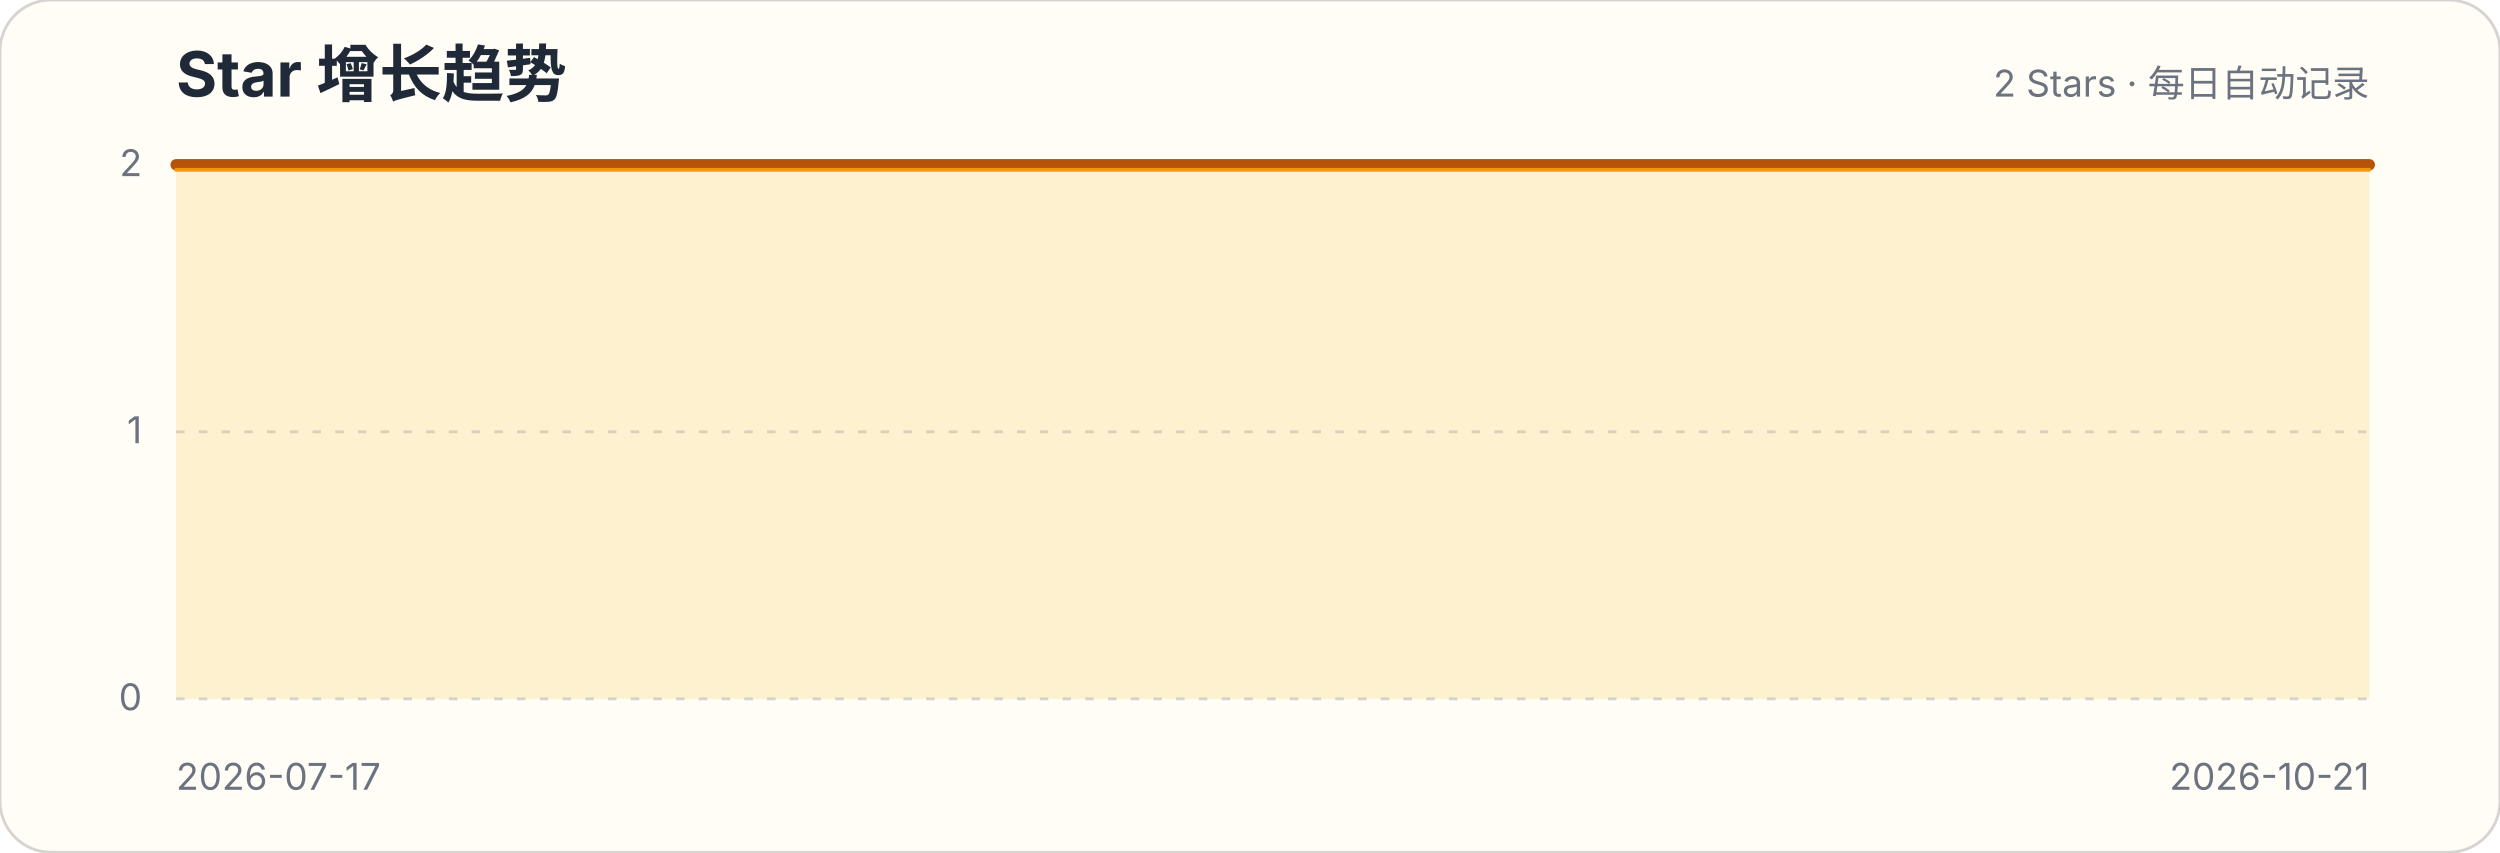
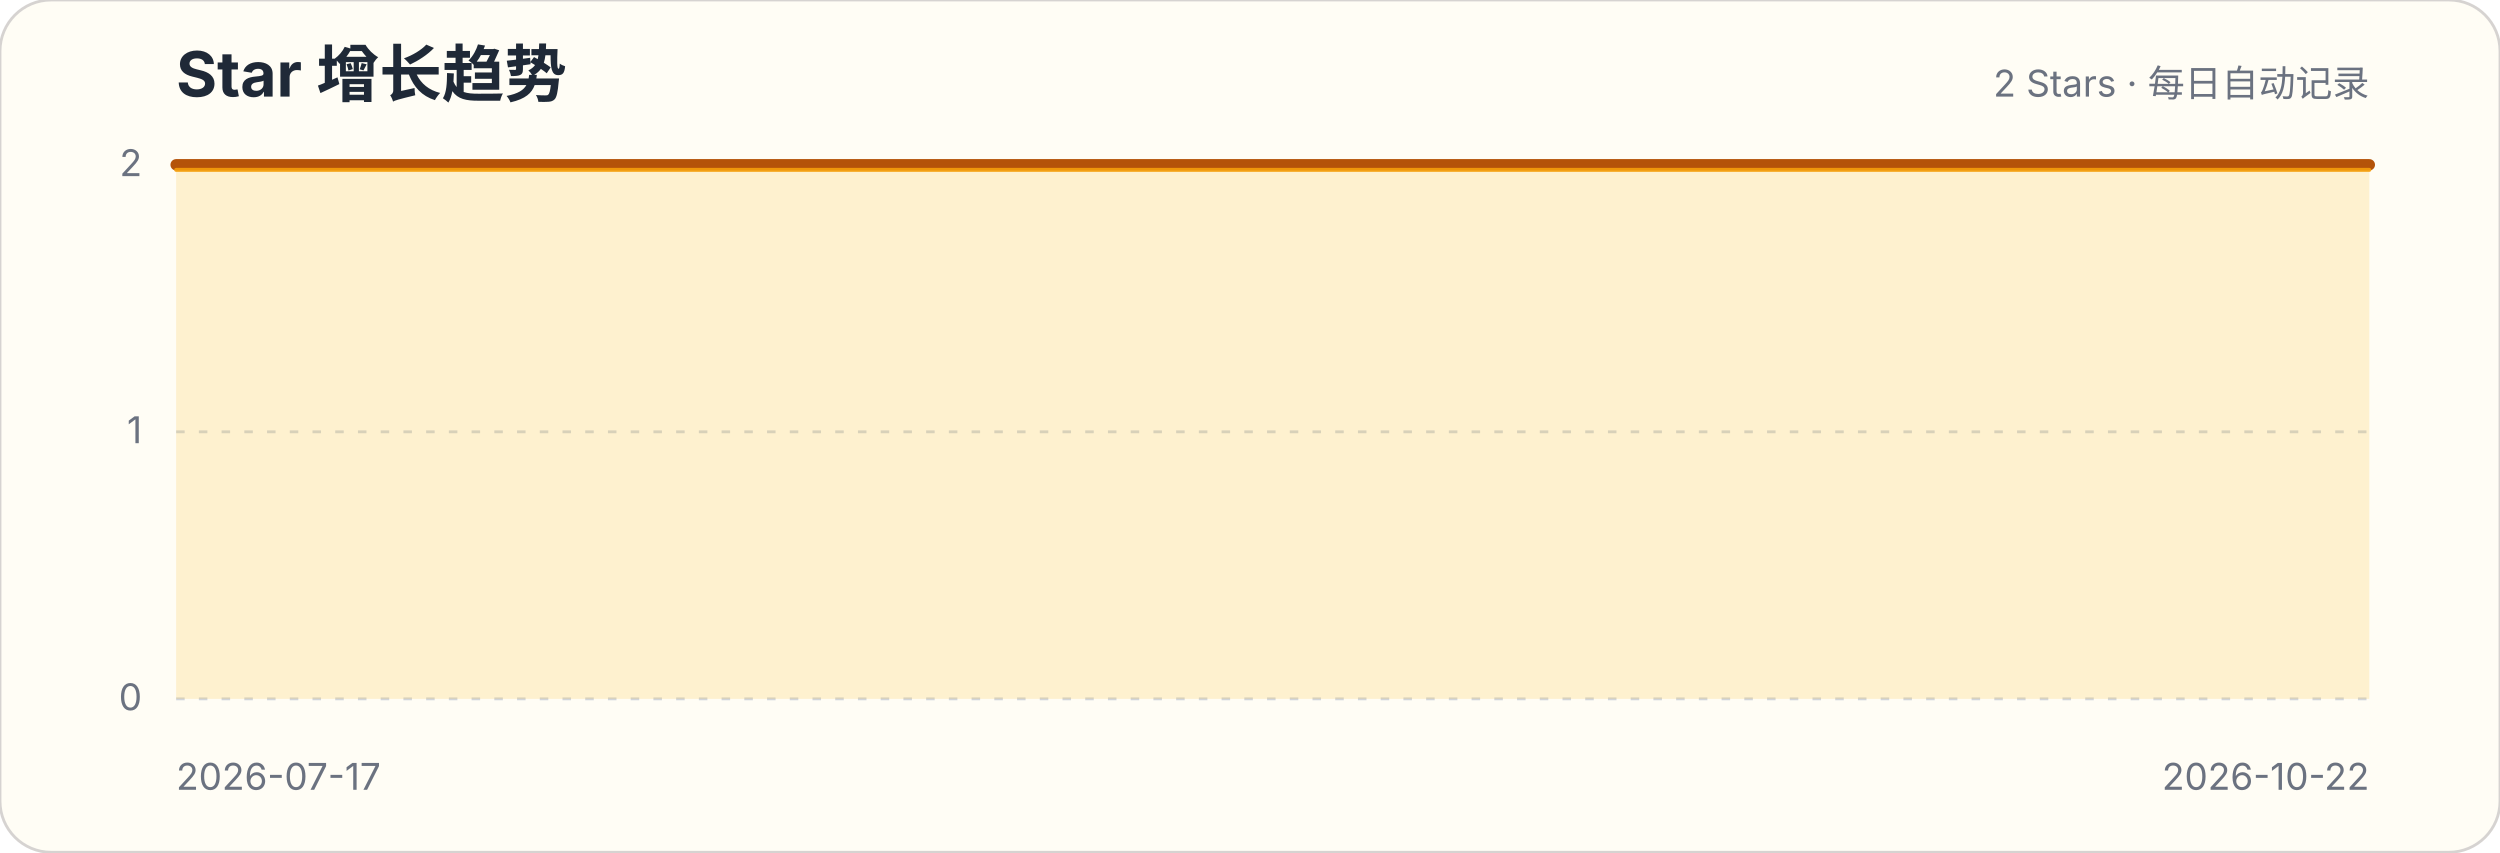
<svg xmlns="http://www.w3.org/2000/svg" width="880" height="300" viewBox="0 0 880 300" role="img" aria-labelledby="title description">
  <style>.title{font:700 22px -apple-system,BlinkMacSystemFont,"Segoe UI",sans-serif;fill:#1f2937}.subtitle,.axis{font:13px -apple-system,BlinkMacSystemFont,"Segoe UI",sans-serif;fill:#6b7280}.grid{stroke:#d1d5db;stroke-width:1;stroke-dasharray:3 5}</style>
  <rect width="880" height="300" rx="18" fill="#fffdf5" stroke="#d6d3d1" />
  <text x="62" y="34" class="title">Star 增长趋势</text>
  <text x="834" y="34" class="subtitle" text-anchor="end">2 Stars · 每日自动记录</text>
  <g>
    <line x1="62" x2="834" y1="246" y2="246" class="grid" />
    <text x="50" y="250" class="axis" text-anchor="end">0</text>
  </g>
  <g>
    <line x1="62" x2="834" y1="152" y2="152" class="grid" />
    <text x="50" y="156" class="axis" text-anchor="end">1</text>
  </g>
  <g>
    <line x1="62" x2="834" y1="58" y2="58" class="grid" />
    <text x="50" y="62" class="axis" text-anchor="end">2</text>
  </g>
-   <path d="M62.0,58.0 L70.0,58.0 L78.1,58.0 L86.1,58.0 L94.2,58.0 L102.2,58.0 L110.3,58.0 L118.3,58.0 L126.3,58.0 L134.4,58.0 L142.4,58.0 L150.5,58.0 L158.5,58.0 L166.5,58.0 L174.6,58.0 L182.6,58.0 L190.7,58.0 L198.7,58.0 L206.8,58.0 L214.8,58.0 L222.8,58.0 L230.9,58.0 L238.9,58.0 L247.0,58.0 L255.0,58.0 L263.0,58.0 L271.1,58.0 L279.1,58.0 L287.2,58.0 L295.2,58.0 L303.3,58.0 L311.3,58.0 L319.3,58.0 L327.4,58.0 L335.4,58.0 L343.5,58.0 L351.5,58.0 L359.5,58.0 L367.6,58.0 L375.6,58.0 L383.7,58.0 L391.7,58.0 L399.8,58.0 L407.8,58.0 L415.8,58.0 L423.9,58.0 L431.9,58.0 L440.0,58.0 L448.0,58.0 L456.0,58.0 L464.1,58.0 L472.1,58.0 L480.2,58.0 L488.2,58.0 L496.3,58.0 L504.3,58.0 L512.3,58.0 L520.4,58.0 L528.4,58.0 L536.5,58.0 L544.5,58.0 L552.5,58.0 L560.6,58.0 L568.6,58.0 L576.7,58.0 L584.7,58.0 L592.8,58.0 L600.8,58.0 L608.8,58.0 L616.9,58.0 L624.9,58.0 L633.0,58.0 L641.0,58.0 L649.0,58.0 L657.1,58.0 L665.1,58.0 L673.2,58.0 L681.2,58.0 L689.3,58.0 L697.3,58.0 L705.3,58.0 L713.4,58.0 L721.4,58.0 L729.5,58.0 L737.5,58.0 L745.5,58.0 L753.6,58.0 L761.6,58.0 L769.7,58.0 L777.7,58.0 L785.8,58.0 L793.8,58.0 L801.8,58.0 L809.9,58.0 L817.9,58.0 L826.0,58.0 L834.0,58.0 L834.0,246 L62,246 Z" fill="#fbbf24" fill-opacity=".18" />
-   <path d="M62.0,58.0 L70.0,58.0 L78.1,58.0 L86.1,58.0 L94.2,58.0 L102.2,58.0 L110.3,58.0 L118.3,58.0 L126.3,58.0 L134.4,58.0 L142.4,58.0 L150.5,58.0 L158.5,58.0 L166.5,58.0 L174.6,58.0 L182.6,58.0 L190.7,58.0 L198.7,58.0 L206.8,58.0 L214.8,58.0 L222.8,58.0 L230.9,58.0 L238.9,58.0 L247.0,58.0 L255.0,58.0 L263.0,58.0 L271.1,58.0 L279.1,58.0 L287.2,58.0 L295.2,58.0 L303.3,58.0 L311.3,58.0 L319.3,58.0 L327.4,58.0 L335.4,58.0 L343.5,58.0 L351.5,58.0 L359.5,58.0 L367.6,58.0 L375.6,58.0 L383.7,58.0 L391.7,58.0 L399.8,58.0 L407.8,58.0 L415.8,58.0 L423.9,58.0 L431.9,58.0 L440.0,58.0 L448.0,58.0 L456.0,58.0 L464.1,58.0 L472.1,58.0 L480.2,58.0 L488.2,58.0 L496.3,58.0 L504.3,58.0 L512.3,58.0 L520.4,58.0 L528.4,58.0 L536.5,58.0 L544.5,58.0 L552.5,58.0 L560.6,58.0 L568.6,58.0 L576.7,58.0 L584.7,58.0 L592.8,58.0 L600.8,58.0 L608.8,58.0 L616.9,58.0 L624.9,58.0 L633.0,58.0 L641.0,58.0 L649.0,58.0 L657.1,58.0 L665.1,58.0 L673.2,58.0 L681.2,58.0 L689.3,58.0 L697.3,58.0 L705.3,58.0 L713.4,58.0 L721.4,58.0 L729.5,58.0 L737.5,58.0 L745.5,58.0 L753.6,58.0 L761.6,58.0 L769.7,58.0 L777.7,58.0 L785.8,58.0 L793.8,58.0 L801.8,58.0 L809.9,58.0 L817.9,58.0 L826.0,58.0 L834.0,58.0" fill="none" stroke="#b45309" stroke-width="4" stroke-linecap="round" stroke-linejoin="round" />
-   <path d="M62.0,58.0 L70.0,58.0 L78.1,58.0 L86.1,58.0 L94.2,58.0 L102.2,58.0 L110.3,58.0 L118.3,58.0 L126.3,58.0 L134.4,58.0 L142.4,58.0 L150.5,58.0 L158.5,58.0 L166.5,58.0 L174.6,58.0 L182.6,58.0 L190.7,58.0 L198.7,58.0 L206.8,58.0 L214.8,58.0 L222.8,58.0 L230.9,58.0 L238.9,58.0 L247.0,58.0 L255.0,58.0 L263.0,58.0 L271.1,58.0 L279.1,58.0 L287.2,58.0 L295.2,58.0 L303.3,58.0 L311.3,58.0 L319.3,58.0 L327.4,58.0 L335.4,58.0 L343.5,58.0 L351.5,58.0 L359.5,58.0 L367.6,58.0 L375.6,58.0 L383.7,58.0 L391.7,58.0 L399.8,58.0 L407.8,58.0 L415.8,58.0 L423.9,58.0 L431.9,58.0 L440.0,58.0 L448.0,58.0 L456.0,58.0 L464.1,58.0 L472.1,58.0 L480.2,58.0 L488.2,58.0 L496.3,58.0 L504.3,58.0 L512.3,58.0 L520.4,58.0 L528.4,58.0 L536.5,58.0 L544.5,58.0 L552.5,58.0 L560.6,58.0 L568.6,58.0 L576.7,58.0 L584.7,58.0 L592.8,58.0 L600.8,58.0 L608.8,58.0 L616.9,58.0 L624.9,58.0 L633.0,58.0 L641.0,58.0 L649.0,58.0 L657.1,58.0 L665.1,58.0 L673.2,58.0 L681.2,58.0 L689.3,58.0 L697.3,58.0 L705.3,58.0 L713.4,58.0 L721.4,58.0 L729.5,58.0 L737.5,58.0 L745.5,58.0 L753.6,58.0 L761.6,58.0 L769.7,58.0 L777.7,58.0 L785.8,58.0 L793.8,58.0 L801.8,58.0 L809.9,58.0 L817.9,58.0 L826.0,58.0 L834.0,58.0" transform="translate(0,1.8)" fill="none" stroke="#f59e0b" stroke-width="1.4" stroke-linecap="round" stroke-linejoin="round" opacity=".9" />
+   <path d="M62.0,58.0 L70.0,58.0 L77.9,58.0 L85.9,58.0 L93.8,58.0 L101.8,58.0 L109.8,58.0 L117.7,58.0 L125.7,58.0 L133.6,58.0 L141.6,58.0 L149.5,58.0 L157.5,58.0 L165.5,58.0 L173.4,58.0 L181.4,58.0 L189.3,58.0 L197.3,58.0 L205.3,58.0 L213.2,58.0 L221.2,58.0 L229.1,58.0 L237.1,58.0 L245.1,58.0 L253.0,58.0 L261.0,58.0 L268.9,58.0 L276.9,58.0 L284.8,58.0 L292.8,58.0 L300.8,58.0 L308.7,58.0 L316.7,58.0 L324.6,58.0 L332.6,58.0 L340.6,58.0 L348.5,58.0 L356.5,58.0 L364.4,58.0 L372.4,58.0 L380.4,58.0 L388.3,58.0 L396.3,58.0 L404.2,58.0 L412.2,58.0 L420.1,58.0 L428.1,58.0 L436.1,58.0 L444.0,58.0 L452.0,58.0 L459.9,58.0 L467.9,58.0 L475.9,58.0 L483.8,58.0 L491.8,58.0 L499.7,58.0 L507.7,58.0 L515.6,58.0 L523.6,58.0 L531.6,58.0 L539.5,58.0 L547.5,58.0 L555.4,58.0 L563.4,58.0 L571.4,58.0 L579.3,58.0 L587.3,58.0 L595.2,58.0 L603.2,58.0 L611.2,58.0 L619.1,58.0 L627.1,58.0 L635.0,58.0 L643.0,58.0 L650.9,58.0 L658.9,58.0 L666.9,58.0 L674.8,58.0 L682.8,58.0 L690.7,58.0 L698.7,58.0 L706.7,58.0 L714.6,58.0 L722.6,58.0 L730.5,58.0 L738.5,58.0 L746.5,58.0 L754.4,58.0 L762.4,58.0 L770.3,58.0 L778.3,58.0 L786.2,58.0 L794.2,58.0 L802.2,58.0 L810.1,58.0 L818.1,58.0 L826.0,58.0 L834.0,58.0 L834.0,246 L62,246 Z" fill="#fbbf24" fill-opacity=".18" />
+   <path d="M62.0,58.0 L70.0,58.0 L77.9,58.0 L85.9,58.0 L93.8,58.0 L101.8,58.0 L109.8,58.0 L117.7,58.0 L125.7,58.0 L133.6,58.0 L141.6,58.0 L149.5,58.0 L157.5,58.0 L165.5,58.0 L173.4,58.0 L181.4,58.0 L189.3,58.0 L197.3,58.0 L205.3,58.0 L213.2,58.0 L221.2,58.0 L229.1,58.0 L237.1,58.0 L245.1,58.0 L253.0,58.0 L261.0,58.0 L268.9,58.0 L276.9,58.0 L284.8,58.0 L292.8,58.0 L300.8,58.0 L308.7,58.0 L316.7,58.0 L324.6,58.0 L332.6,58.0 L340.6,58.0 L348.5,58.0 L356.5,58.0 L364.4,58.0 L372.4,58.0 L380.4,58.0 L388.3,58.0 L396.3,58.0 L404.2,58.0 L412.2,58.0 L420.1,58.0 L428.1,58.0 L436.1,58.0 L444.0,58.0 L452.0,58.0 L459.9,58.0 L467.9,58.0 L475.9,58.0 L483.8,58.0 L491.8,58.0 L499.7,58.0 L507.7,58.0 L515.6,58.0 L523.6,58.0 L531.6,58.0 L539.5,58.0 L547.5,58.0 L555.4,58.0 L563.4,58.0 L571.4,58.0 L579.3,58.0 L587.3,58.0 L595.2,58.0 L603.2,58.0 L611.2,58.0 L619.1,58.0 L627.1,58.0 L635.0,58.0 L643.0,58.0 L650.9,58.0 L658.9,58.0 L666.9,58.0 L674.8,58.0 L682.8,58.0 L690.7,58.0 L698.7,58.0 L706.7,58.0 L714.6,58.0 L722.6,58.0 L730.5,58.0 L738.5,58.0 L746.5,58.0 L754.4,58.0 L762.4,58.0 L770.3,58.0 L778.3,58.0 L786.2,58.0 L794.2,58.0 L802.2,58.0 L810.1,58.0 L818.1,58.0 L826.0,58.0 L834.0,58.0" fill="none" stroke="#b45309" stroke-width="4" stroke-linecap="round" stroke-linejoin="round" />
+   <path d="M62.0,58.0 L70.0,58.0 L77.9,58.0 L85.9,58.0 L93.8,58.0 L101.8,58.0 L109.8,58.0 L117.7,58.0 L125.7,58.0 L133.6,58.0 L141.6,58.0 L149.5,58.0 L157.5,58.0 L165.5,58.0 L173.4,58.0 L181.4,58.0 L189.3,58.0 L197.3,58.0 L205.3,58.0 L213.2,58.0 L221.2,58.0 L229.1,58.0 L237.1,58.0 L245.1,58.0 L253.0,58.0 L261.0,58.0 L268.9,58.0 L276.9,58.0 L284.8,58.0 L292.8,58.0 L300.8,58.0 L308.7,58.0 L316.7,58.0 L324.6,58.0 L332.6,58.0 L340.6,58.0 L348.5,58.0 L356.5,58.0 L364.4,58.0 L372.4,58.0 L380.4,58.0 L388.3,58.0 L396.3,58.0 L404.2,58.0 L412.2,58.0 L420.1,58.0 L428.1,58.0 L436.1,58.0 L444.0,58.0 L452.0,58.0 L459.9,58.0 L467.9,58.0 L475.9,58.0 L483.8,58.0 L491.8,58.0 L499.7,58.0 L507.7,58.0 L515.6,58.0 L523.6,58.0 L531.6,58.0 L539.5,58.0 L547.5,58.0 L555.4,58.0 L563.4,58.0 L571.4,58.0 L579.3,58.0 L587.3,58.0 L595.2,58.0 L603.2,58.0 L611.2,58.0 L619.1,58.0 L627.1,58.0 L635.0,58.0 L643.0,58.0 L650.9,58.0 L658.9,58.0 L666.9,58.0 L674.8,58.0 L682.8,58.0 L690.7,58.0 L698.7,58.0 L706.7,58.0 L714.6,58.0 L722.6,58.0 L730.5,58.0 L738.5,58.0 L746.5,58.0 L754.4,58.0 L762.4,58.0 L770.3,58.0 L778.3,58.0 L786.2,58.0 L794.2,58.0 L802.2,58.0 L810.1,58.0 L818.1,58.0 L826.0,58.0 L834.0,58.0" transform="translate(0,1.8)" fill="none" stroke="#f59e0b" stroke-width="1.4" stroke-linecap="round" stroke-linejoin="round" opacity=".9" />
  <text x="62" y="278" class="axis">2026-07-17</text>
-   <text x="834" y="278" class="axis" text-anchor="end">2026-10-21</text>
+   <text x="834" y="278" class="axis" text-anchor="end">2026-10-22</text>
</svg>
